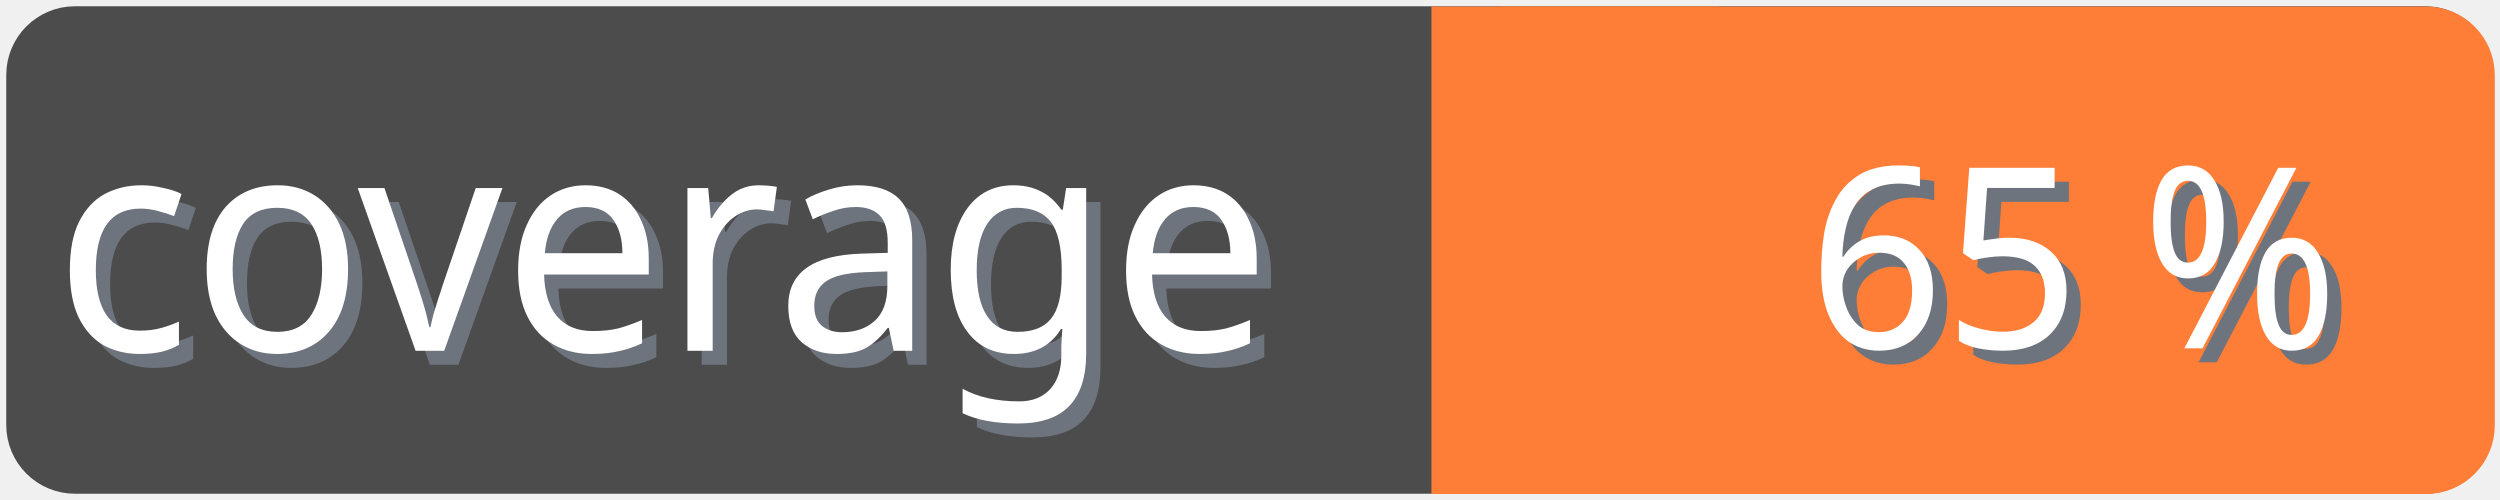
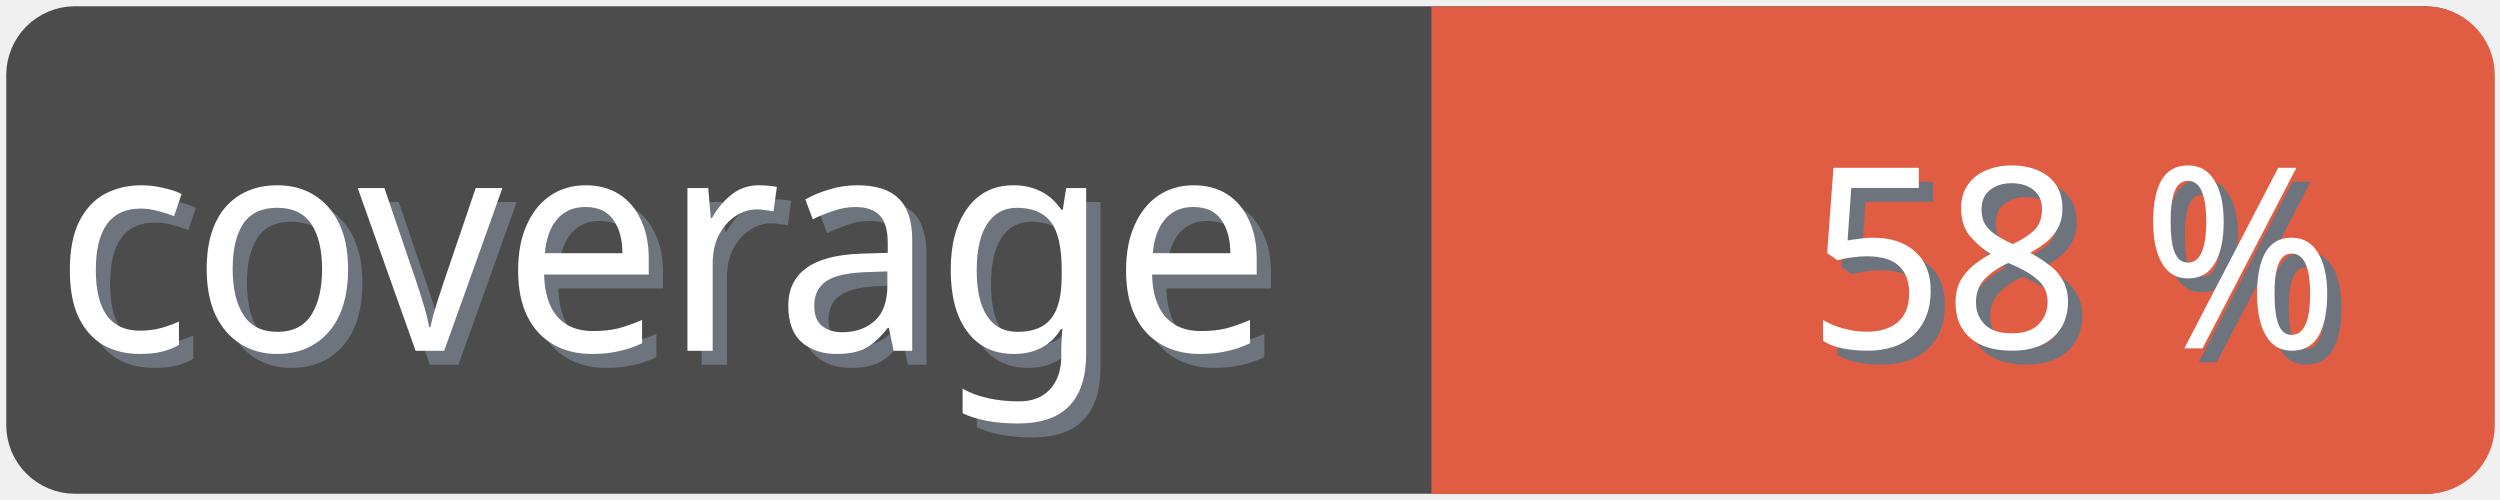
<svg xmlns="http://www.w3.org/2000/svg" width="100" height="20">
  <g>
    <rect fill="none" id="canvas_background" height="22" width="102" y="-1" x="-1" />
  </g>
  <g>
    <rect rx="2" id="svg_1" height="18" width="98" y="1" x="1" stroke-width="1.5" stroke="#4c4c4c" fill="#4c4c4c" />
    <text transform="matrix(0.95, 0, 0, 1.01133, 0.0809801, -0.0237383)" font-weight="normal" xml:space="preserve" text-anchor="start" font-family="'Trebuchet MS', Gadget, sans-serif" font-size="12" id="svg_8" y="14.45" x="2.8" stroke-width="0" stroke="#4c4c4c" fill="#6e747d">coverage</text>
    <text transform="matrix(0.95, 0, 0, 1.01133, 0.0809801, -0.0237383)" font-weight="normal" xml:space="preserve" text-anchor="start" font-family="'Trebuchet MS', Gadget, sans-serif" font-size="12" id="svg_3" y="13.9" x="2.2" stroke-width="0" stroke="#4c4c4c" fill="#ffffff">coverage</text>
-     <rect rx="2" id="svg_5" height="18" width="40.905" y="1.011" x="58.137" stroke-width="1.5" stroke="#fe7d37" fill="#fe7d37" />
-     <rect id="svg_7" height="18" width="10" y="1.011" x="58.008" stroke-width="1.5" stroke="#fe7d37" fill="#fe7d37" />
-     <text transform="matrix(0.95, 0, 0, 1.01133, 0.0809801, -0.0237383)" font-weight="normal" xml:space="preserve" text-anchor="end" font-family="'Trebuchet MS', Gadget, sans-serif" font-size="10" id="svg_10" y="14.35" x="99" stroke-width="0" stroke="#4c4c4c" fill="#6e747d">65 %</text>
-     <text transform="matrix(0.95, 0, 0, 1.01133, 0.0809801, -0.0237383)" font-weight="normal" xml:space="preserve" text-anchor="end" font-family="'Trebuchet MS', Gadget, sans-serif" font-size="10" id="svg_9" y="13.8" x="98.4" stroke-width="0" stroke="#4c4c4c" fill="#ffffff">65 %</text>
+     <rect rx="2" id="svg_5" height="18" width="40.905" y="1.011" x="58.137" stroke-width="1.5" stroke="#e05d44" fill="#e05d44" />
+     <rect id="svg_7" height="18" width="10" y="1.011" x="58.008" stroke-width="1.5" stroke="#e05d44" fill="#e05d44" />
+     <text transform="matrix(0.95, 0, 0, 1.01133, 0.0809801, -0.0237383)" font-weight="normal" xml:space="preserve" text-anchor="end" font-family="'Trebuchet MS', Gadget, sans-serif" font-size="10" id="svg_10" y="14.35" x="99" stroke-width="0" stroke="#4c4c4c" fill="#6e747d">58 %</text>
+     <text transform="matrix(0.95, 0, 0, 1.01133, 0.0809801, -0.0237383)" font-weight="normal" xml:space="preserve" text-anchor="end" font-family="'Trebuchet MS', Gadget, sans-serif" font-size="10" id="svg_9" y="13.8" x="98.4" stroke-width="0" stroke="#4c4c4c" fill="#ffffff">58 %</text>
  </g>
</svg>
